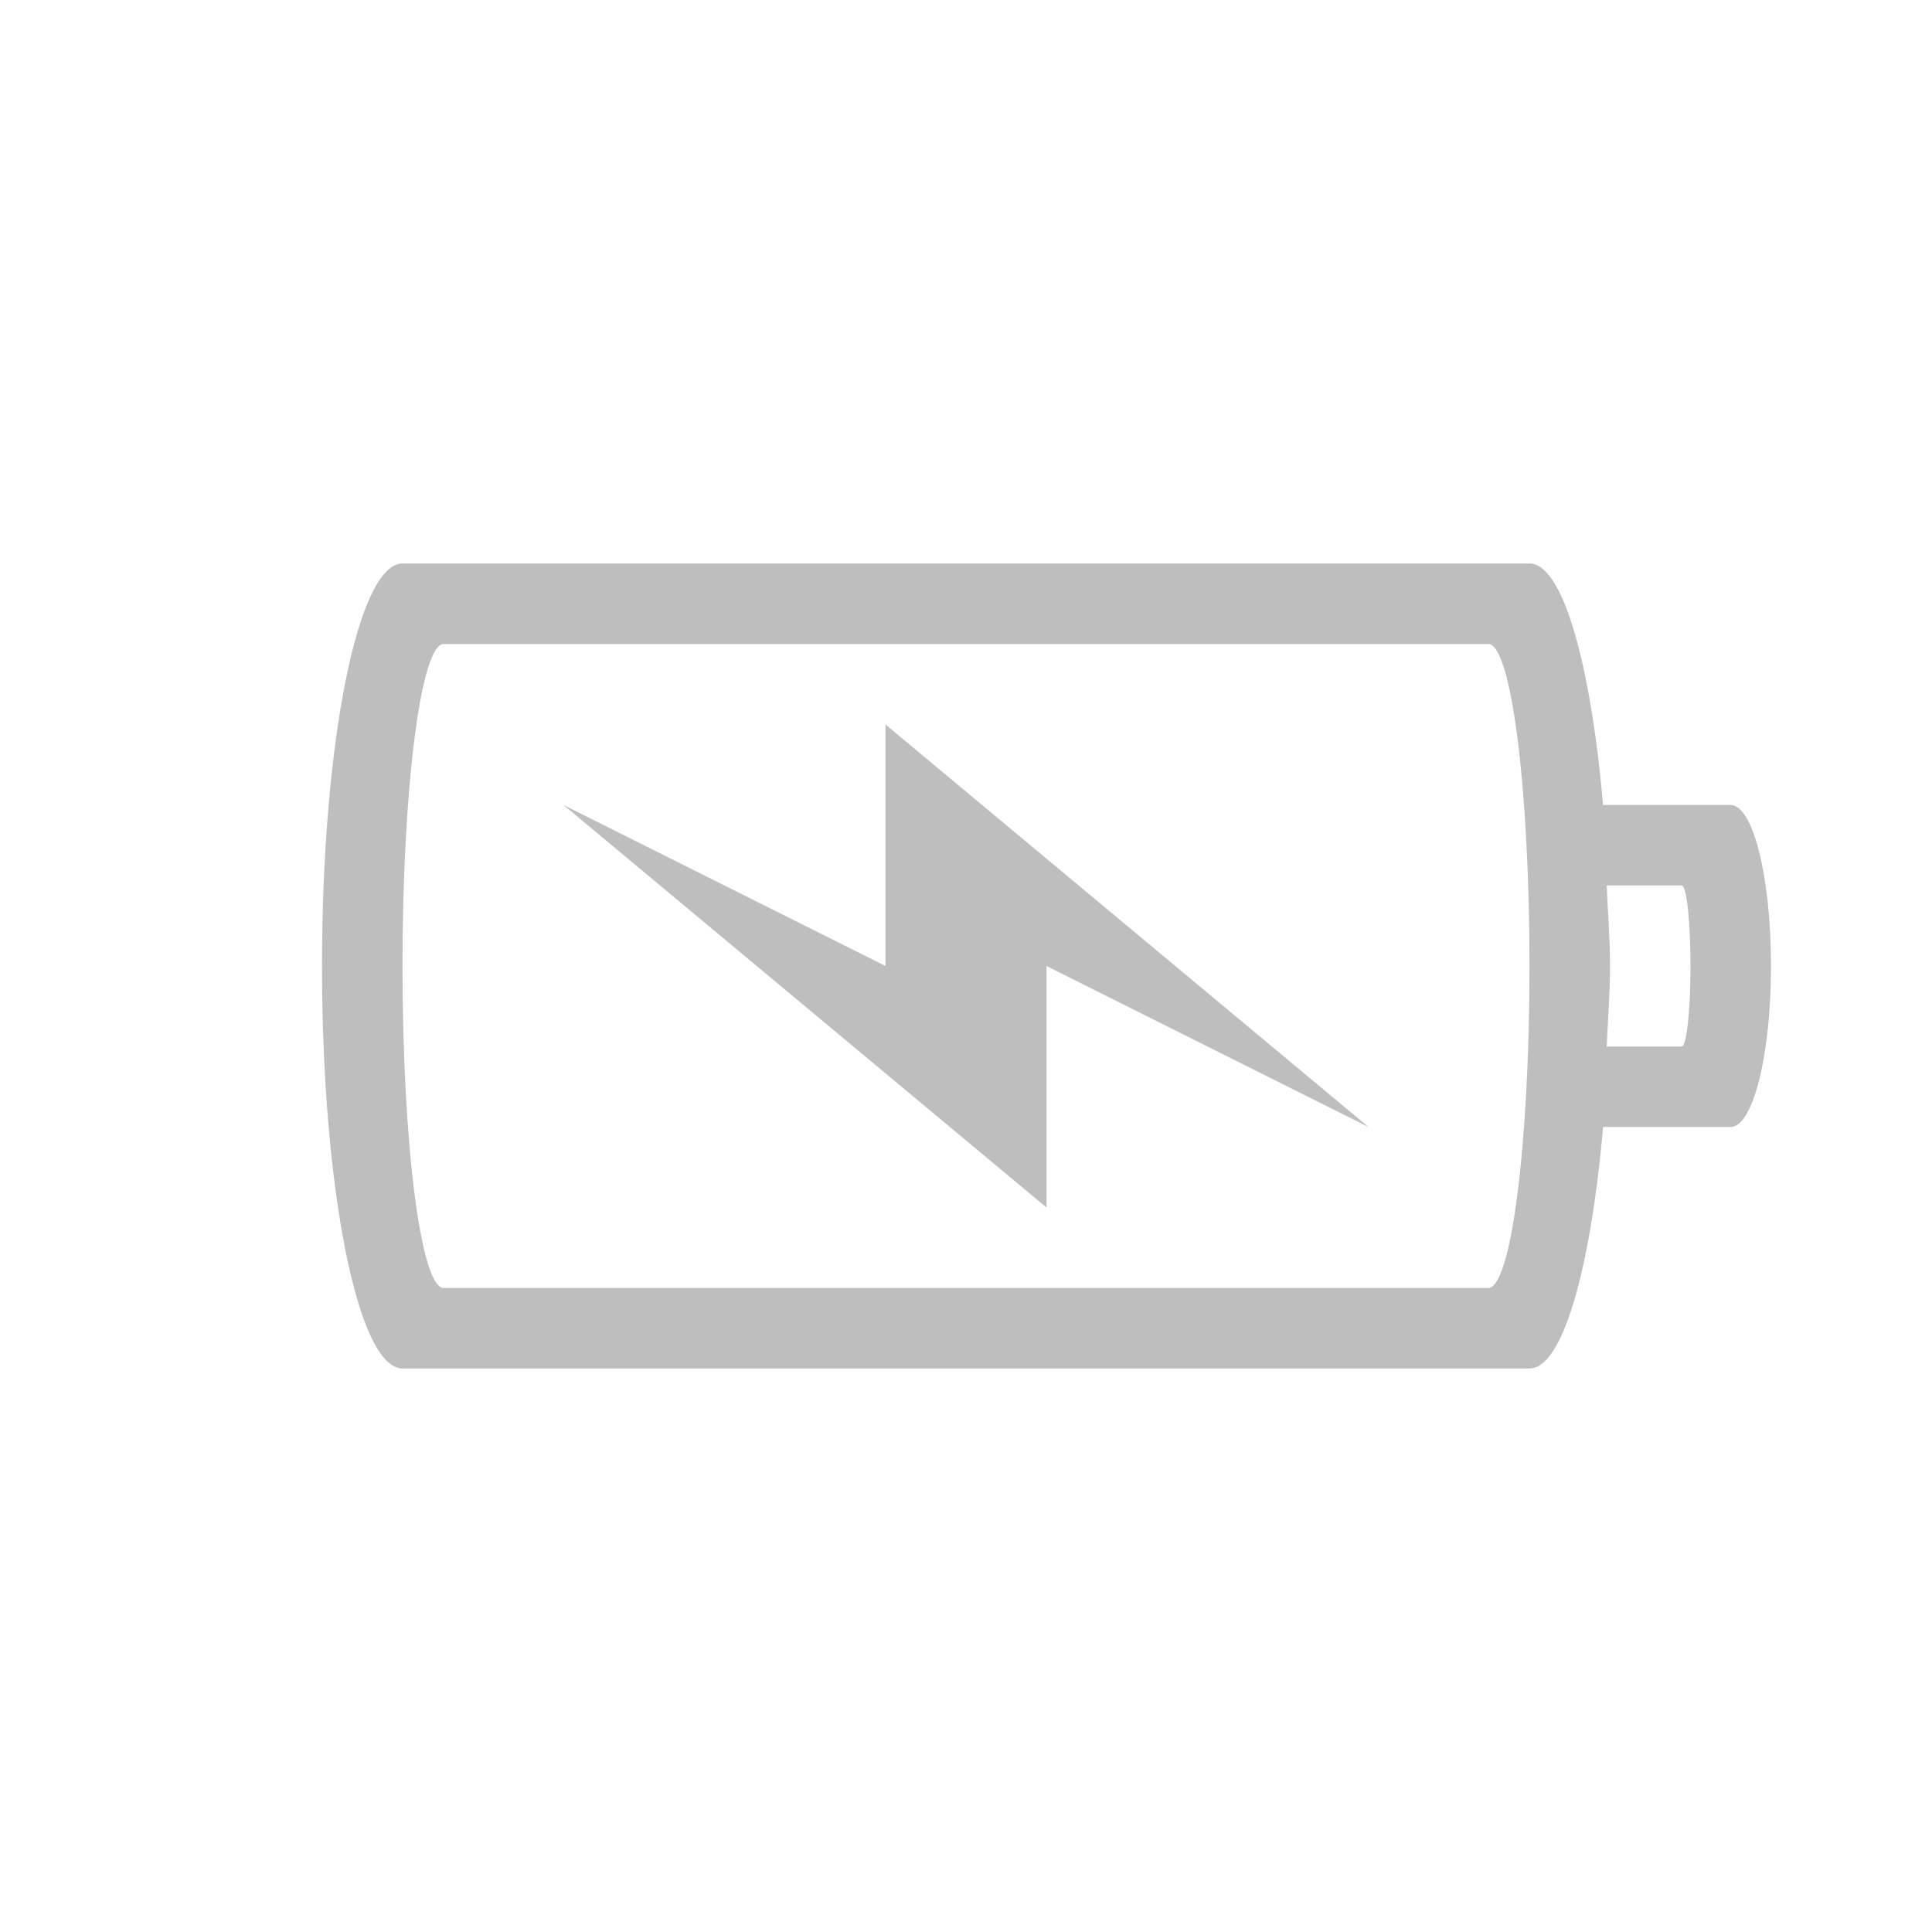
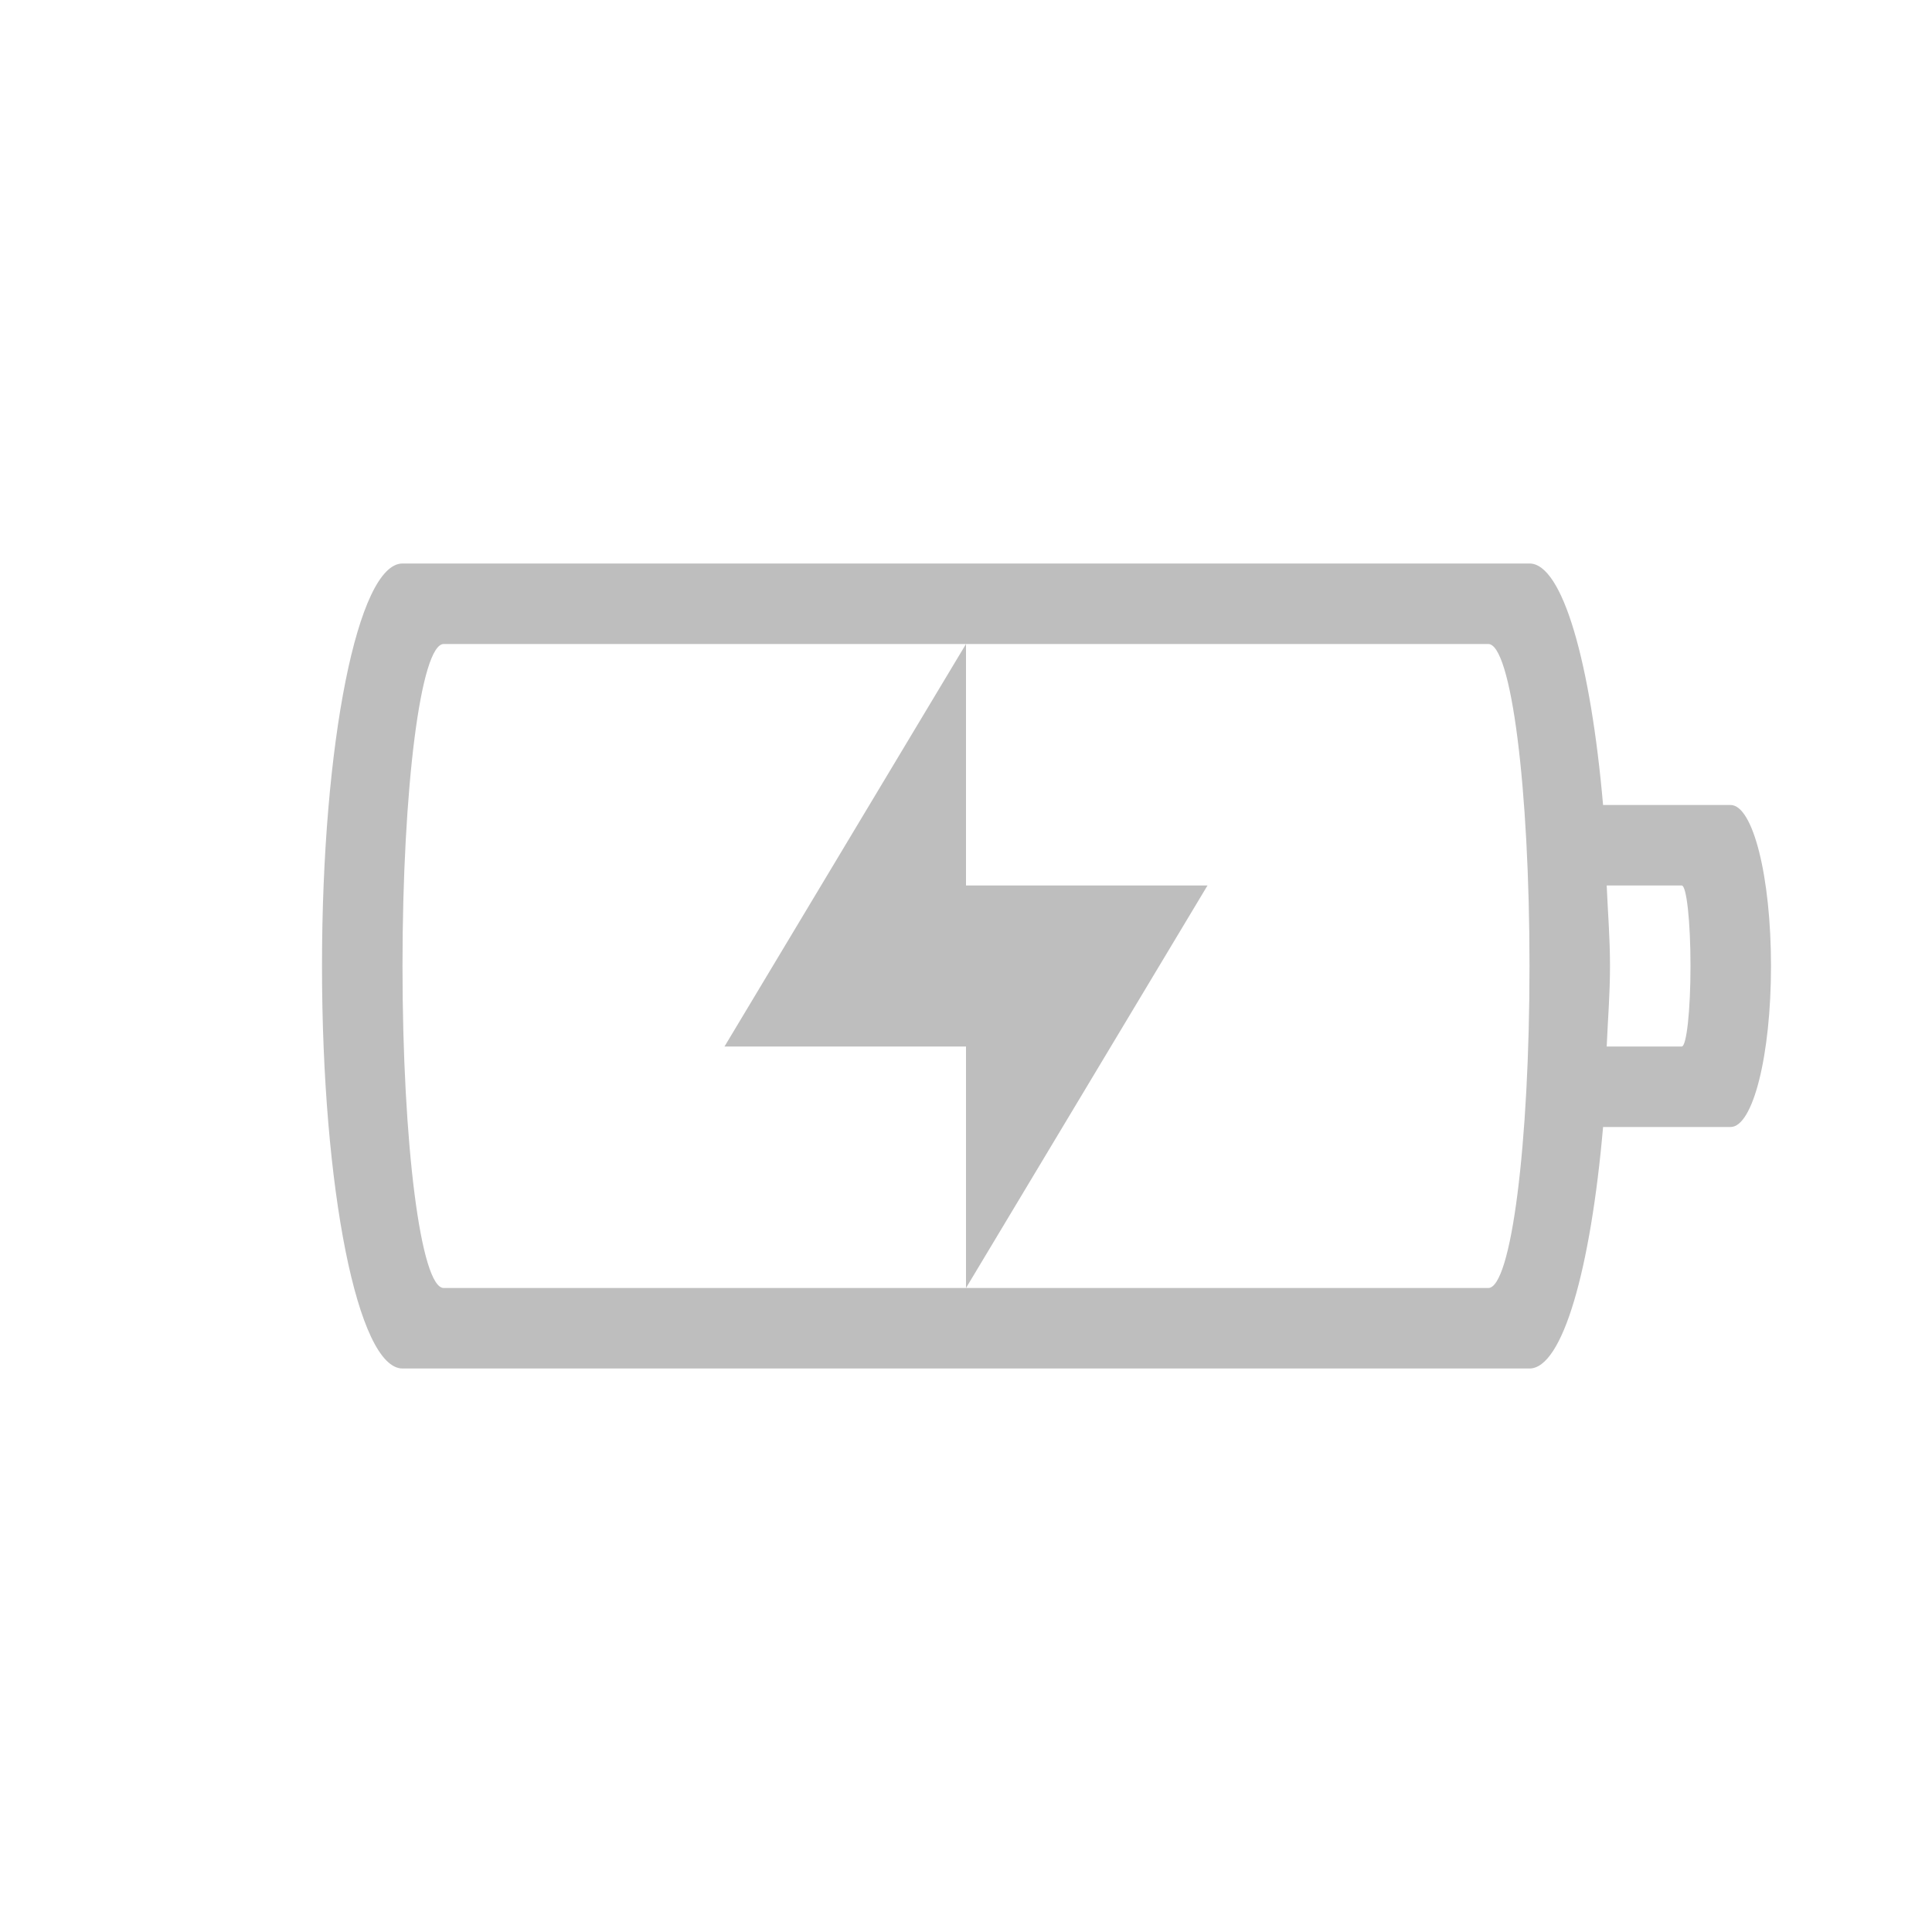
- <svg xmlns="http://www.w3.org/2000/svg" id="svg3004" height="24" width="24" version="1.1">
+ <svg xmlns="http://www.w3.org/2000/svg" version="1.1" width="24" height="24" id="svg3004">
  <defs id="defs3006" />
-   <path id="rect4347" d="m 5,7 c -0.554,0 -1,2.23 -1,5 0,2.77 0.446,5 1,5 h 14 c 0.411,0 0.76,-1.235 0.914,-3 h 1.584 C 21.776,14 22,13.108 22,12 22,10.892 21.776,10 21.498,10 H 19.914 C 19.76,8.235 19.411,7 19,7 Z M 5.512,8 H 18.488 C 18.772,8 19,9.784 19,12 c 0,2.216 -0.228,4 -0.512,4 H 5.512 C 5.228,16 5,14.216 5,12 5,9.784 5.228,8 5.512,8 Z M 11,9 v 3 l -4,-2 6,5 v -3 l 4,2 z m 8.959,2 h 0.932 C 20.951,11 21,11.446 21,12 c 0,0.554 -0.049,1 -0.109,1 H 19.959 C 19.973,12.666 20,12.355 20,12 c 0,-0.355 -0.027,-0.666 -0.041,-1 z" style="color:#bebebe;clip-rule:nonzero;display:inline;overflow:visible;visibility:visible;opacity:1;isolation:auto;mix-blend-mode:normal;color-interpolation:sRGB;color-interpolation-filters:linearRGB;solid-color:#000000;solid-opacity:1;fill:#bebebe;fill-opacity:1;fill-rule:nonzero;stroke:none;stroke-width:1;stroke-linecap:butt;stroke-linejoin:miter;stroke-miterlimit:4;stroke-dasharray:none;stroke-dashoffset:0;stroke-opacity:1;marker:none;color-rendering:auto;image-rendering:auto;shape-rendering:auto;text-rendering:auto;enable-background:accumulate" />
+   <path id="path3343" d="M 5 7 C 4.446 7 4 9.23 4 12 C 4 14.77 4.446 17 5 17 L 19 17 C 19.411 17 19.76 15.765 19.914 14 L 21.498 14 C 21.776 14 22 13.108 22 12 C 22 10.892 21.776 10 21.498 10 L 19.914 10 C 19.76 8.235 19.411 7 19 7 L 5 7 z M 5.512 8 L 12 8 L 18.488 8 C 18.772 8 19 9.784 19 12 C 19 14.216 18.772 16 18.488 16 L 12 16 L 5.512 16 C 5.228 16 5 14.216 5 12 C 5 9.784 5.228 8 5.512 8 z M 12 16 L 15 11 L 12 11 L 12 8 L 9 13 L 12 13 L 12 16 z M 19.959 11 L 20.891 11 C 20.951 11 21 11.446 21 12 C 21 12.554 20.951 13 20.891 13 L 19.959 13 C 19.973 12.666 20 12.355 20 12 C 20 11.645 19.973 11.334 19.959 11 z " style="color:#bebebe;clip-rule:nonzero;display:inline;overflow:visible;visibility:visible;opacity:1;isolation:auto;mix-blend-mode:normal;color-interpolation:sRGB;color-interpolation-filters:linearRGB;solid-color:#000000;solid-opacity:1;fill:#bebebe;fill-opacity:1;fill-rule:nonzero;stroke:none;stroke-width:1;stroke-linecap:butt;stroke-linejoin:miter;stroke-miterlimit:4;stroke-dasharray:none;stroke-dashoffset:0;stroke-opacity:1;marker:none;color-rendering:auto;image-rendering:auto;shape-rendering:auto;text-rendering:auto;enable-background:accumulate" />
</svg>
